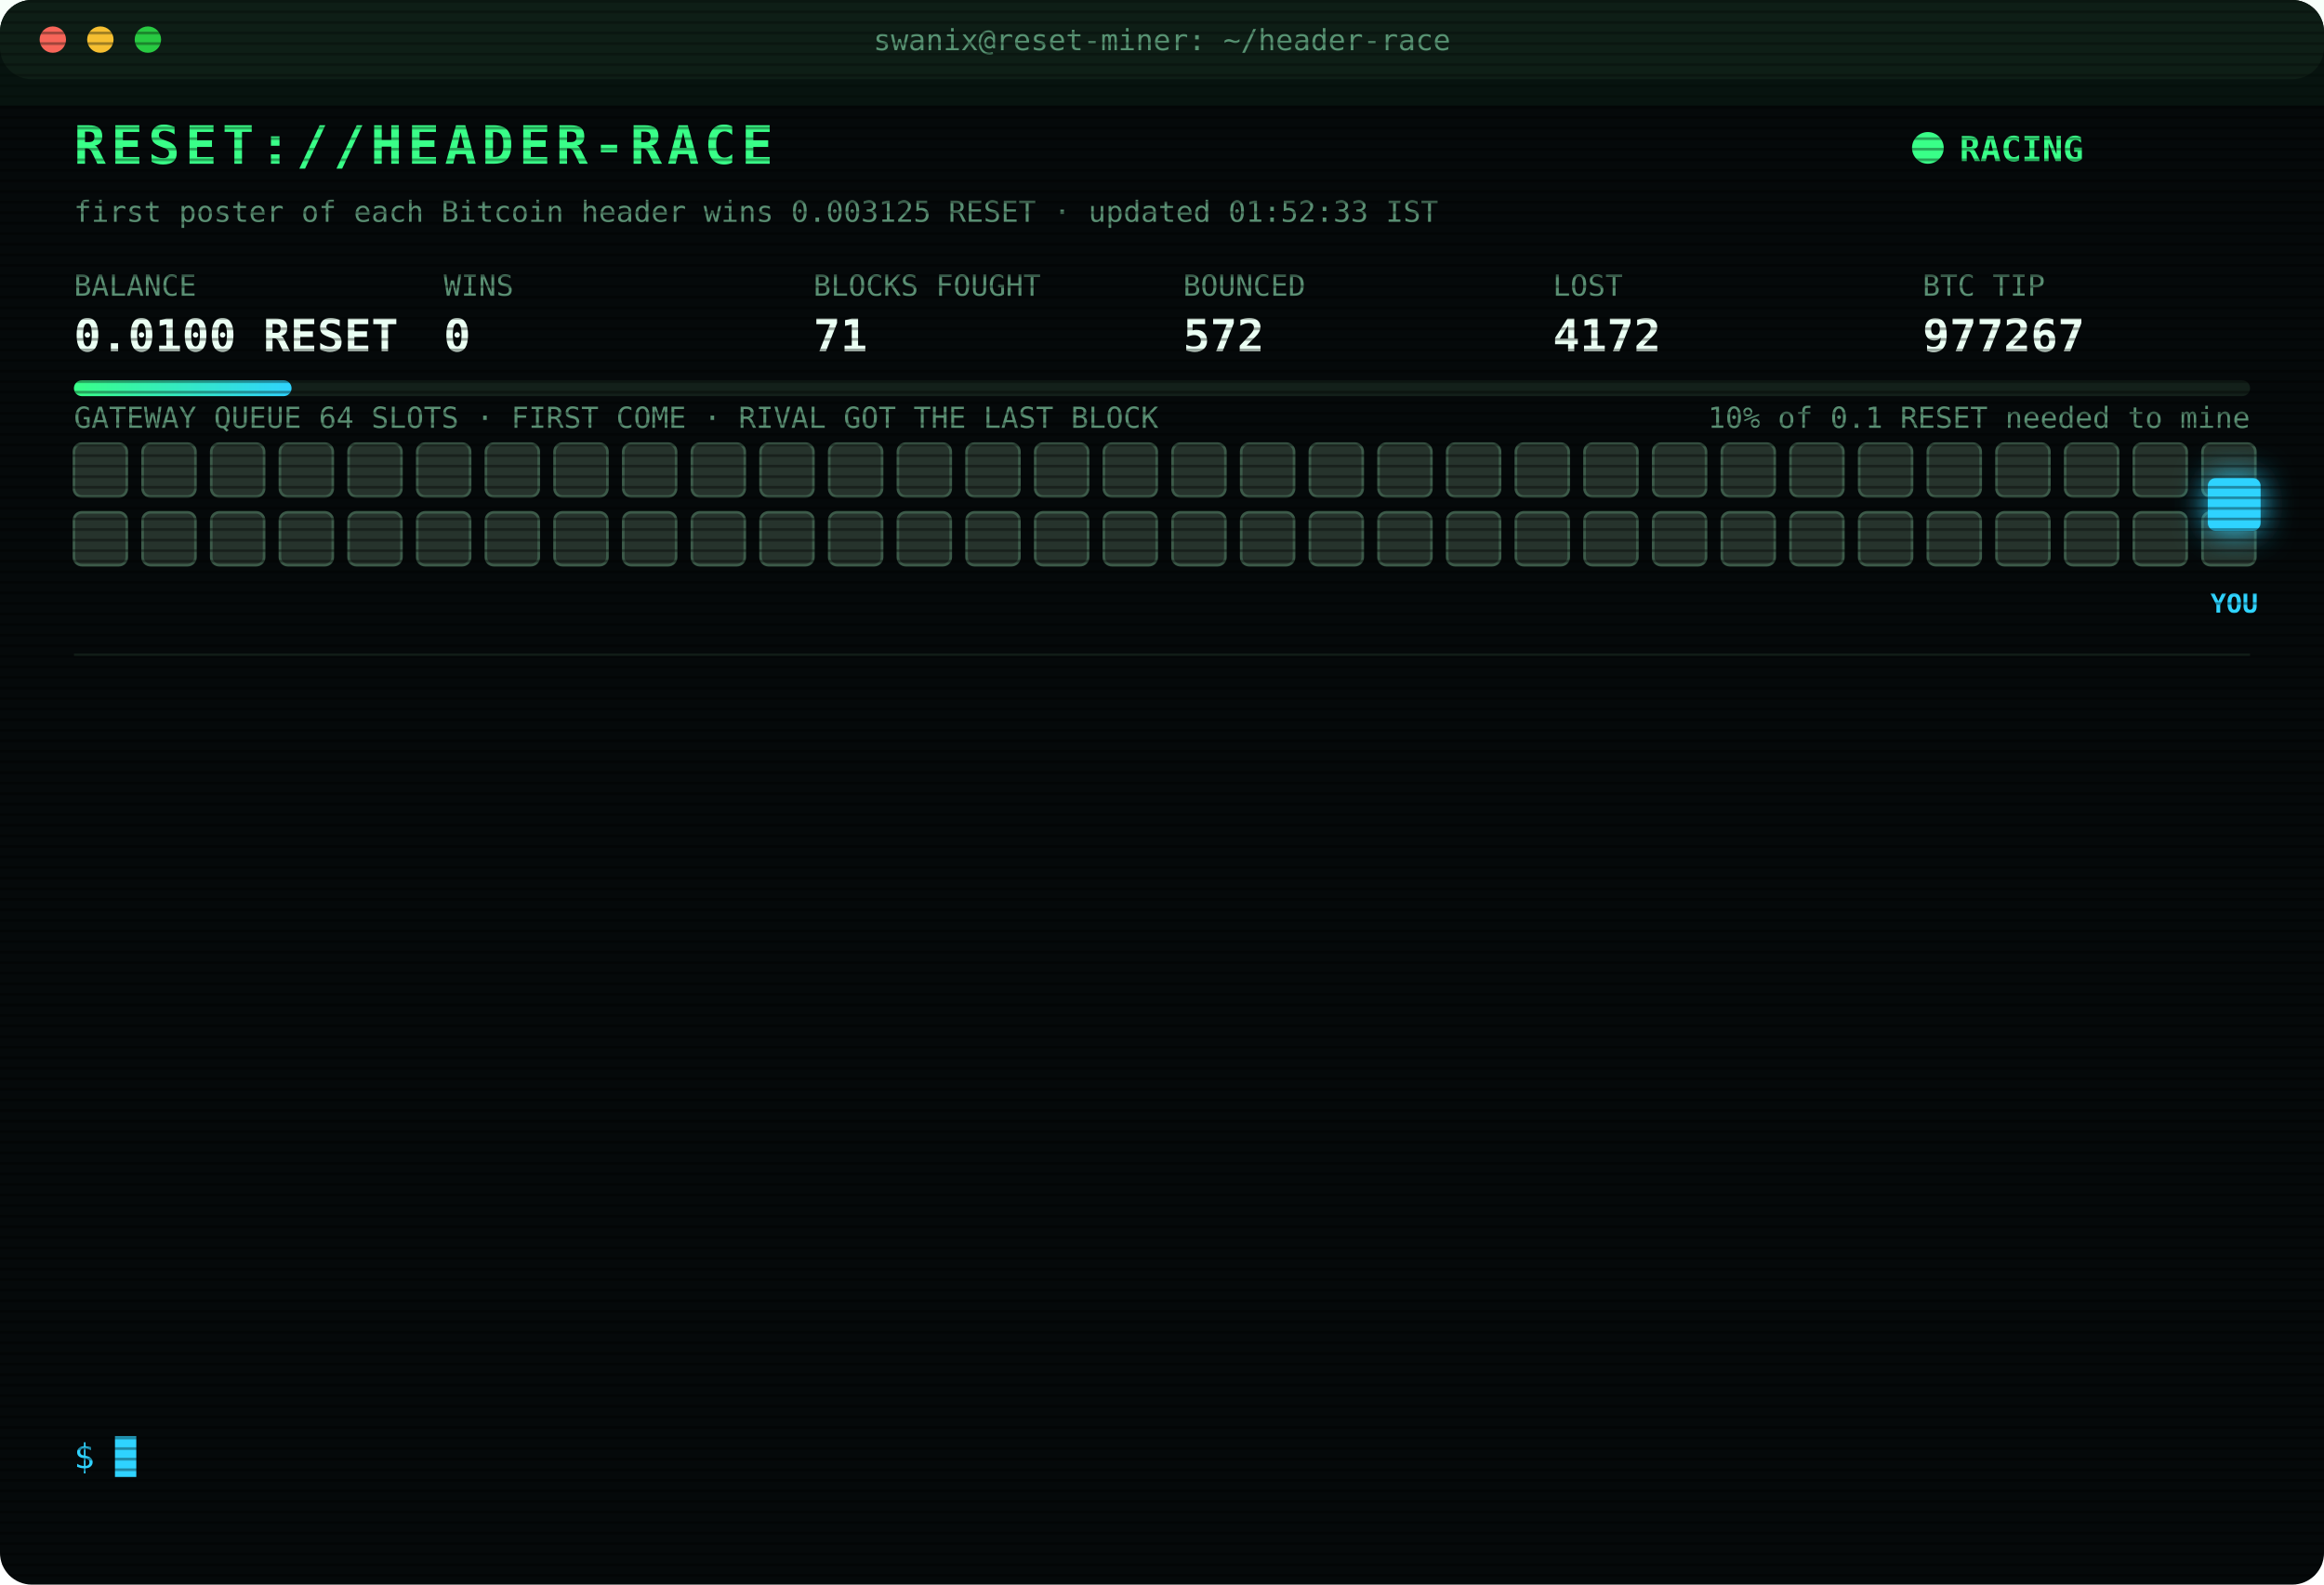
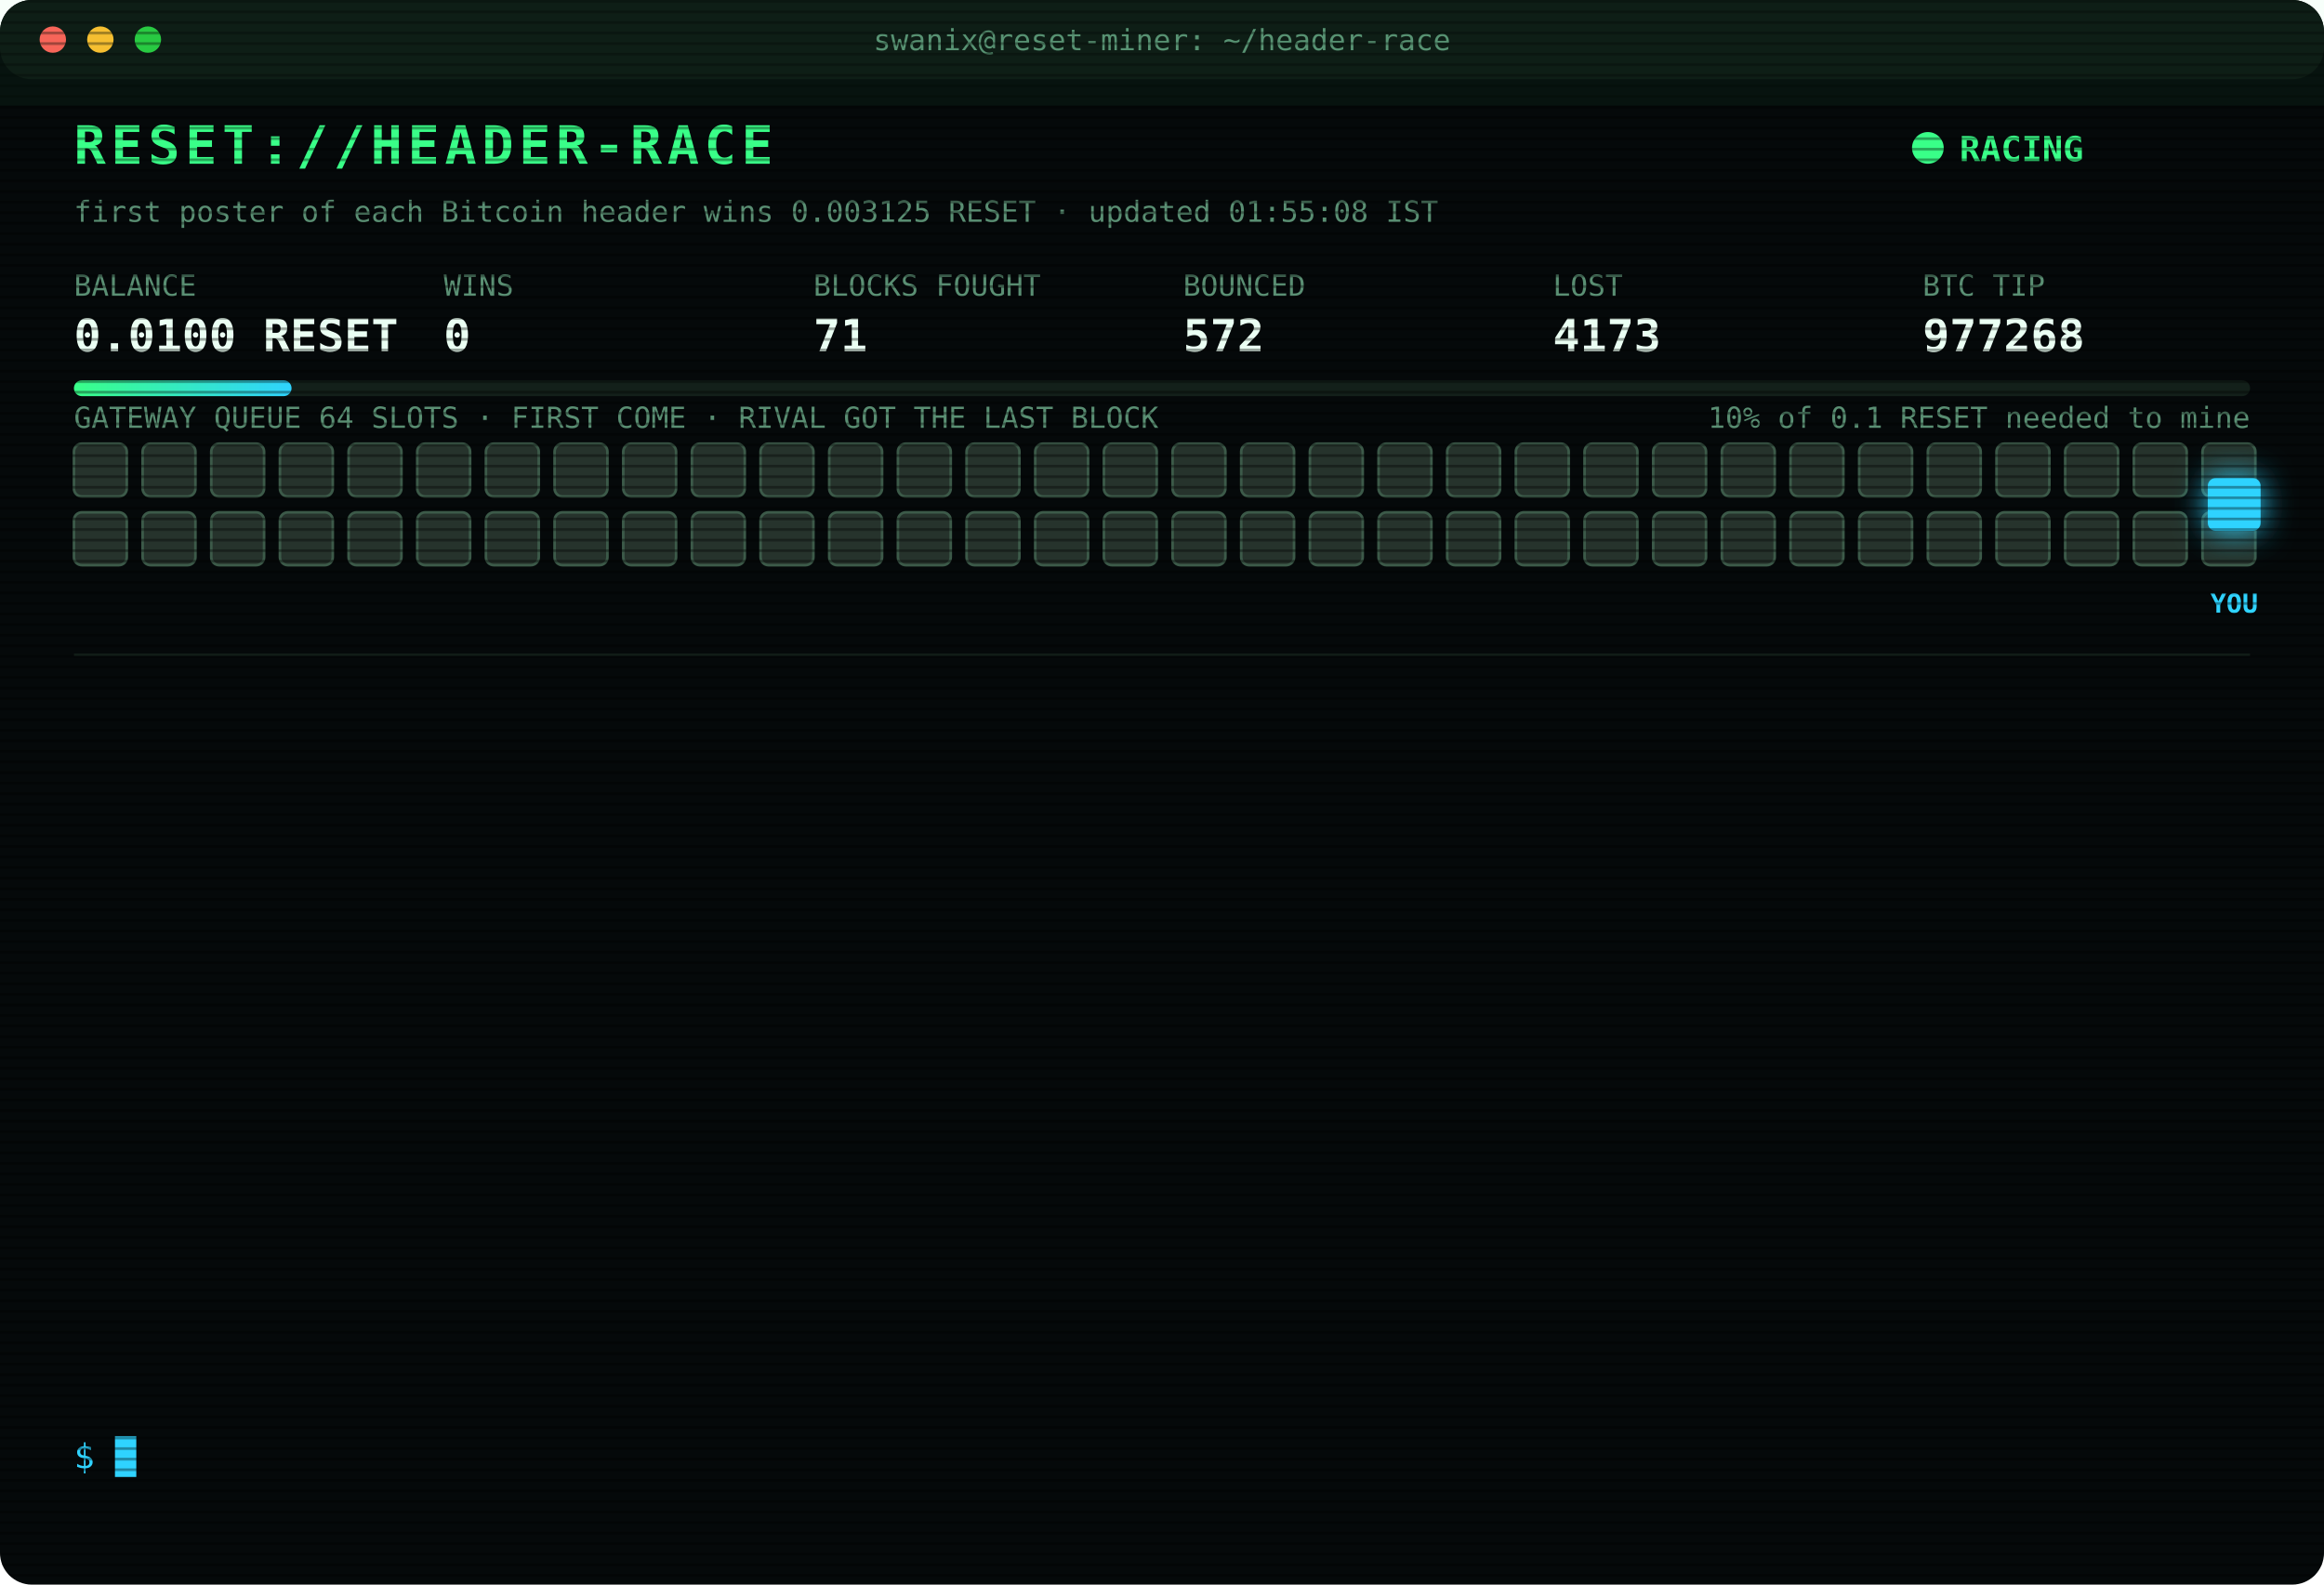
<svg xmlns="http://www.w3.org/2000/svg" width="880" height="600" viewBox="0 0 880 600" font-family="ui-monospace,SFMono-Regular,Menlo,Consolas,monospace">
  <style>
text{font-size:13px;fill:#7CFFB2}
.title{font-size:20px;font-weight:700;fill:#39FF88;letter-spacing:2px;animation:glitch 3s infinite steps(1)}
.sub{fill:#2fd3ff}.k{fill:#5a8f73;font-size:11px}.v{font-size:17px;font-weight:700;fill:#eafff3}
.ts{fill:#3f6b56}.boot{fill:#2fd3ff}.dim{fill:#5a8f73}.bad{fill:#ff4d6d}.warn{fill:#ffd23f}.mag{fill:#ff5cf0}.win{fill:#39FF88;font-weight:700}
.tag{font-size:10px;fill:#2fd3ff;font-weight:700}
.rival{fill:#26332c;stroke:#3c5a49;animation:jam 1.2s infinite alternate}
.idle{fill:#141c18;stroke:#22302a;animation:breathe 4s infinite}
.me{fill:#2fd3ff;filter:drop-shadow(0 0 6px #2fd3ff)}
.hover{animation:nudge 1.1s infinite ease-in-out}.bounce{animation:kick 1.4s infinite}
.ln{opacity:0;animation:in .4s forwards}
.cur{animation:blink 1s infinite steps(1)}
.scan{animation:scan 6s infinite linear}
.led{animation:blink 1.4s infinite}
@keyframes in{from{opacity:0;transform:translateX(-6px)}to{opacity:1;transform:none}}
@keyframes blink{50%{opacity:0}}
@keyframes jam{to{fill:#33463b}}
@keyframes breathe{50%{opacity:.4}}
@keyframes nudge{50%{transform:translateX(-10px)}}
@keyframes kick{0%,100%{transform:none}30%{transform:translateX(-14px)}55%{transform:translateX(10px) translateY(-6px)}}
@keyframes glitch{0%,92%{transform:none}93%{transform:translateX(2px);fill:#ff4d6d}95%{transform:translateX(-2px);fill:#2fd3ff}97%{transform:none}}
@keyframes scan{from{transform:translateY(-40px)}to{transform:translateY(600px)}}
</style>
  <defs>
    <pattern id="sl" width="4" height="4" patternUnits="userSpaceOnUse">
      <rect width="4" height="1" fill="#000" opacity=".35" />
    </pattern>
    <linearGradient id="bar">
      <stop offset="0" stop-color="#39FF88" />
      <stop offset="1" stop-color="#2fd3ff" />
    </linearGradient>
  </defs>
  <rect width="880" height="600" rx="12" fill="#05090a" />
  <rect width="880" height="30" rx="12" fill="#0d1512" />
  <circle cx="20" cy="15" r="5" fill="#ff5f57" />
  <circle cx="38" cy="15" r="5" fill="#febc2e" />
  <circle cx="56" cy="15" r="5" fill="#28c840" />
  <text x="440" y="19" text-anchor="middle" class="k">swanix@reset-miner: ~/header-race</text>
  <text x="28" y="62" class="title">RESET://HEADER-RACE</text>
  <circle class="led" cx="730" cy="56" r="6" fill="#39FF88" />
  <text x="742" y="61" class="win">RACING</text>
-   <text x="28" y="84" class="k">first poster of each Bitcoin header wins 0.003125 RESET · updated 01:52:33 IST</text>
+   <text x="28" y="84" class="k">first poster of each Bitcoin header wins 0.003125 RESET · updated 01:55:08 IST</text>
  <text x="28" y="112" class="k">BALANCE</text>
  <text x="28" y="133" class="v">0.0100 RESET</text>
  <text x="168" y="112" class="k">WINS</text>
  <text x="168" y="133" class="v">0</text>
  <text x="308" y="112" class="k">BLOCKS FOUGHT</text>
  <text x="308" y="133" class="v">71</text>
  <text x="448" y="112" class="k">BOUNCED</text>
  <text x="448" y="133" class="v">572</text>
  <text x="588" y="112" class="k">LOST</text>
-   <text x="588" y="133" class="v">4172</text>
+   <text x="588" y="133" class="v">4173</text>
  <text x="728" y="112" class="k">BTC TIP</text>
-   <text x="728" y="133" class="v">977267</text>
+   <text x="728" y="133" class="v">977268</text>
  <rect x="28" y="144" width="824" height="6" rx="3" fill="#13201a" />
  <rect x="28" y="144" width="82.4" height="6" rx="3" fill="url(#bar)" />
  <text x="852" y="162" text-anchor="end" class="k">10% of 0.1 RESET needed to mine</text>
  <text x="28" y="162" class="k">GATEWAY QUEUE 64 SLOTS · FIRST COME · RIVAL GOT THE LAST BLOCK</text>
  <rect class="rival" x="28" y="168" width="20" height="20" rx="3" style="animation-delay:0.00s" />
  <rect class="rival" x="54" y="168" width="20" height="20" rx="3" style="animation-delay:0.05s" />
  <rect class="rival" x="80" y="168" width="20" height="20" rx="3" style="animation-delay:0.10s" />
  <rect class="rival" x="106" y="168" width="20" height="20" rx="3" style="animation-delay:0.15s" />
  <rect class="rival" x="132" y="168" width="20" height="20" rx="3" style="animation-delay:0.20s" />
  <rect class="rival" x="158" y="168" width="20" height="20" rx="3" style="animation-delay:0.25s" />
  <rect class="rival" x="184" y="168" width="20" height="20" rx="3" style="animation-delay:0.30s" />
  <rect class="rival" x="210" y="168" width="20" height="20" rx="3" style="animation-delay:0.35s" />
  <rect class="rival" x="236" y="168" width="20" height="20" rx="3" style="animation-delay:0.40s" />
  <rect class="rival" x="262" y="168" width="20" height="20" rx="3" style="animation-delay:0.45s" />
  <rect class="rival" x="288" y="168" width="20" height="20" rx="3" style="animation-delay:0.50s" />
  <rect class="rival" x="314" y="168" width="20" height="20" rx="3" style="animation-delay:0.55s" />
  <rect class="rival" x="340" y="168" width="20" height="20" rx="3" style="animation-delay:0.60s" />
  <rect class="rival" x="366" y="168" width="20" height="20" rx="3" style="animation-delay:0.65s" />
  <rect class="rival" x="392" y="168" width="20" height="20" rx="3" style="animation-delay:0.70s" />
  <rect class="rival" x="418" y="168" width="20" height="20" rx="3" style="animation-delay:0.75s" />
  <rect class="rival" x="444" y="168" width="20" height="20" rx="3" style="animation-delay:0.80s" />
  <rect class="rival" x="470" y="168" width="20" height="20" rx="3" style="animation-delay:0.85s" />
  <rect class="rival" x="496" y="168" width="20" height="20" rx="3" style="animation-delay:0.90s" />
  <rect class="rival" x="522" y="168" width="20" height="20" rx="3" style="animation-delay:0.95s" />
  <rect class="rival" x="548" y="168" width="20" height="20" rx="3" style="animation-delay:1.00s" />
  <rect class="rival" x="574" y="168" width="20" height="20" rx="3" style="animation-delay:1.05s" />
  <rect class="rival" x="600" y="168" width="20" height="20" rx="3" style="animation-delay:1.10s" />
  <rect class="rival" x="626" y="168" width="20" height="20" rx="3" style="animation-delay:1.15s" />
  <rect class="rival" x="652" y="168" width="20" height="20" rx="3" style="animation-delay:1.20s" />
  <rect class="rival" x="678" y="168" width="20" height="20" rx="3" style="animation-delay:1.25s" />
  <rect class="rival" x="704" y="168" width="20" height="20" rx="3" style="animation-delay:1.30s" />
  <rect class="rival" x="730" y="168" width="20" height="20" rx="3" style="animation-delay:1.35s" />
  <rect class="rival" x="756" y="168" width="20" height="20" rx="3" style="animation-delay:1.40s" />
  <rect class="rival" x="782" y="168" width="20" height="20" rx="3" style="animation-delay:1.45s" />
  <rect class="rival" x="808" y="168" width="20" height="20" rx="3" style="animation-delay:1.50s" />
  <rect class="rival" x="834" y="168" width="20" height="20" rx="3" style="animation-delay:1.55s" />
  <rect class="rival" x="28" y="194" width="20" height="20" rx="3" style="animation-delay:1.60s" />
  <rect class="rival" x="54" y="194" width="20" height="20" rx="3" style="animation-delay:1.65s" />
  <rect class="rival" x="80" y="194" width="20" height="20" rx="3" style="animation-delay:1.70s" />
  <rect class="rival" x="106" y="194" width="20" height="20" rx="3" style="animation-delay:1.75s" />
  <rect class="rival" x="132" y="194" width="20" height="20" rx="3" style="animation-delay:1.80s" />
  <rect class="rival" x="158" y="194" width="20" height="20" rx="3" style="animation-delay:1.85s" />
  <rect class="rival" x="184" y="194" width="20" height="20" rx="3" style="animation-delay:1.90s" />
  <rect class="rival" x="210" y="194" width="20" height="20" rx="3" style="animation-delay:1.95s" />
  <rect class="rival" x="236" y="194" width="20" height="20" rx="3" style="animation-delay:2.00s" />
  <rect class="rival" x="262" y="194" width="20" height="20" rx="3" style="animation-delay:2.05s" />
  <rect class="rival" x="288" y="194" width="20" height="20" rx="3" style="animation-delay:2.10s" />
  <rect class="rival" x="314" y="194" width="20" height="20" rx="3" style="animation-delay:2.15s" />
  <rect class="rival" x="340" y="194" width="20" height="20" rx="3" style="animation-delay:2.20s" />
  <rect class="rival" x="366" y="194" width="20" height="20" rx="3" style="animation-delay:2.25s" />
  <rect class="rival" x="392" y="194" width="20" height="20" rx="3" style="animation-delay:2.30s" />
  <rect class="rival" x="418" y="194" width="20" height="20" rx="3" style="animation-delay:2.35s" />
  <rect class="rival" x="444" y="194" width="20" height="20" rx="3" style="animation-delay:2.40s" />
  <rect class="rival" x="470" y="194" width="20" height="20" rx="3" style="animation-delay:2.45s" />
  <rect class="rival" x="496" y="194" width="20" height="20" rx="3" style="animation-delay:2.50s" />
  <rect class="rival" x="522" y="194" width="20" height="20" rx="3" style="animation-delay:2.55s" />
  <rect class="rival" x="548" y="194" width="20" height="20" rx="3" style="animation-delay:2.60s" />
  <rect class="rival" x="574" y="194" width="20" height="20" rx="3" style="animation-delay:2.65s" />
  <rect class="rival" x="600" y="194" width="20" height="20" rx="3" style="animation-delay:2.70s" />
  <rect class="rival" x="626" y="194" width="20" height="20" rx="3" style="animation-delay:2.75s" />
  <rect class="rival" x="652" y="194" width="20" height="20" rx="3" style="animation-delay:2.80s" />
  <rect class="rival" x="678" y="194" width="20" height="20" rx="3" style="animation-delay:2.85s" />
  <rect class="rival" x="704" y="194" width="20" height="20" rx="3" style="animation-delay:2.90s" />
  <rect class="rival" x="730" y="194" width="20" height="20" rx="3" style="animation-delay:2.95s" />
  <rect class="rival" x="756" y="194" width="20" height="20" rx="3" style="animation-delay:3.00s" />
  <rect class="rival" x="782" y="194" width="20" height="20" rx="3" style="animation-delay:3.05s" />
  <rect class="rival" x="808" y="194" width="20" height="20" rx="3" style="animation-delay:3.10s" />
  <rect class="rival" x="834" y="194" width="20" height="20" rx="3" style="animation-delay:3.15s" />
  <g class="hover">
    <rect class="me" x="836" y="181" width="20" height="20" rx="3" />
    <text class="tag" x="846" y="232" text-anchor="middle">YOU</text>
  </g>
  <line x1="28" x2="852" y1="248" y2="248" stroke="#13201a" />
  <g class="ln" style="animation-delay:0.40s">
-     <text x="28" y="270" class="ts">00:53:44</text>
-     <text x="104" y="270" class="bad">[LOST] #977256 taken by a rival miner</text>
+     <text x="28" y="270" class="ts">00:59:10</text>
+     <text x="104" y="270" class="bad">[LOST] #977257 taken by a rival miner</text>
  </g>
  <g class="ln" style="animation-delay:0.65s">
-     <text x="28" y="292" class="ts">00:59:10</text>
-     <text x="104" y="292" class="bad">[LOST] #977257 taken by a rival miner</text>
+     <text x="28" y="292" class="ts">01:10:39</text>
+     <text x="104" y="292" class="dim">[STINT END] calls 825 · wins 0</text>
  </g>
  <g class="ln" style="animation-delay:0.90s">
-     <text x="28" y="314" class="ts">01:10:39</text>
-     <text x="104" y="314" class="dim">[STINT END] calls 825 · wins 0</text>
+     <text x="28" y="314" class="ts">01:15:28</text>
+     <text x="104" y="314" class="boot">[BOOT] racer v3 online · 3 feeds · stint 340m</text>
  </g>
  <g class="ln" style="animation-delay:1.15s">
-     <text x="28" y="336" class="ts">01:15:28</text>
-     <text x="104" y="336" class="boot">[BOOT] racer v3 online · 3 feeds · stint 340m</text>
+     <text x="28" y="336" class="ts">01:16:46</text>
+     <text x="104" y="336" class="bad">[LOST] #977260 taken by a rival miner</text>
  </g>
  <g class="ln" style="animation-delay:1.40s">
-     <text x="28" y="358" class="ts">01:16:46</text>
-     <text x="104" y="358" class="bad">[LOST] #977260 taken by a rival miner</text>
+     <text x="28" y="358" class="ts">01:23:12</text>
+     <text x="104" y="358" class="bad">[LOST] #977261 taken by a rival miner</text>
  </g>
  <g class="ln" style="animation-delay:1.65s">
-     <text x="28" y="380" class="ts">01:23:12</text>
-     <text x="104" y="380" class="bad">[LOST] #977261 taken by a rival miner</text>
+     <text x="28" y="380" class="ts">01:29:44</text>
+     <text x="104" y="380" class="bad">[LOST] #977262 taken by a rival miner</text>
  </g>
  <g class="ln" style="animation-delay:1.90s">
-     <text x="28" y="402" class="ts">01:29:44</text>
-     <text x="104" y="402" class="bad">[LOST] #977262 taken by a rival miner</text>
+     <text x="28" y="402" class="ts">01:35:15</text>
+     <text x="104" y="402" class="bad">[LOST] #977263 taken by a rival miner</text>
  </g>
  <g class="ln" style="animation-delay:2.15s">
-     <text x="28" y="424" class="ts">01:35:15</text>
-     <text x="104" y="424" class="bad">[LOST] #977263 taken by a rival miner</text>
+     <text x="28" y="424" class="ts">01:36:29</text>
+     <text x="104" y="424" class="bad">[LOST] #977264 taken by a rival miner</text>
  </g>
  <g class="ln" style="animation-delay:2.40s">
-     <text x="28" y="446" class="ts">01:36:29</text>
-     <text x="104" y="446" class="bad">[LOST] #977264 taken by a rival miner</text>
+     <text x="28" y="446" class="ts">01:40:53</text>
+     <text x="104" y="446" class="bad">[GATEWAY DOWN] no response · 883ms</text>
  </g>
  <g class="ln" style="animation-delay:2.65s">
-     <text x="28" y="468" class="ts">01:40:53</text>
-     <text x="104" y="468" class="bad">[GATEWAY DOWN] no response · 883ms</text>
+     <text x="28" y="468" class="ts">01:40:57</text>
+     <text x="104" y="468" class="bad">[LOST] #977265 taken by a rival miner</text>
  </g>
  <g class="ln" style="animation-delay:2.90s">
-     <text x="28" y="490" class="ts">01:40:57</text>
-     <text x="104" y="490" class="bad">[LOST] #977265 taken by a rival miner</text>
+     <text x="28" y="490" class="ts">01:49:58</text>
+     <text x="104" y="490" class="bad">[LOST] #977266 taken by a rival miner</text>
  </g>
  <g class="ln" style="animation-delay:3.15s">
-     <text x="28" y="512" class="ts">01:49:58</text>
-     <text x="104" y="512" class="bad">[LOST] #977266 taken by a rival miner</text>
+     <text x="28" y="512" class="ts">01:52:33</text>
+     <text x="104" y="512" class="bad">[LOST] #977267 taken by a rival miner</text>
  </g>
  <g class="ln" style="animation-delay:3.40s">
-     <text x="28" y="534" class="ts">01:52:33</text>
-     <text x="104" y="534" class="bad">[LOST] #977267 taken by a rival miner</text>
+     <text x="28" y="534" class="ts">01:55:08</text>
+     <text x="104" y="534" class="bad">[LOST] #977268 taken by a rival miner</text>
  </g>
  <text x="28" y="556" class="sub">$ <tspan class="cur">█</tspan>
  </text>
  <rect width="880" height="600" rx="12" fill="url(#sl)" pointer-events="none" />
  <rect class="scan" width="880" height="40" fill="#39FF88" opacity=".04" />
</svg>
